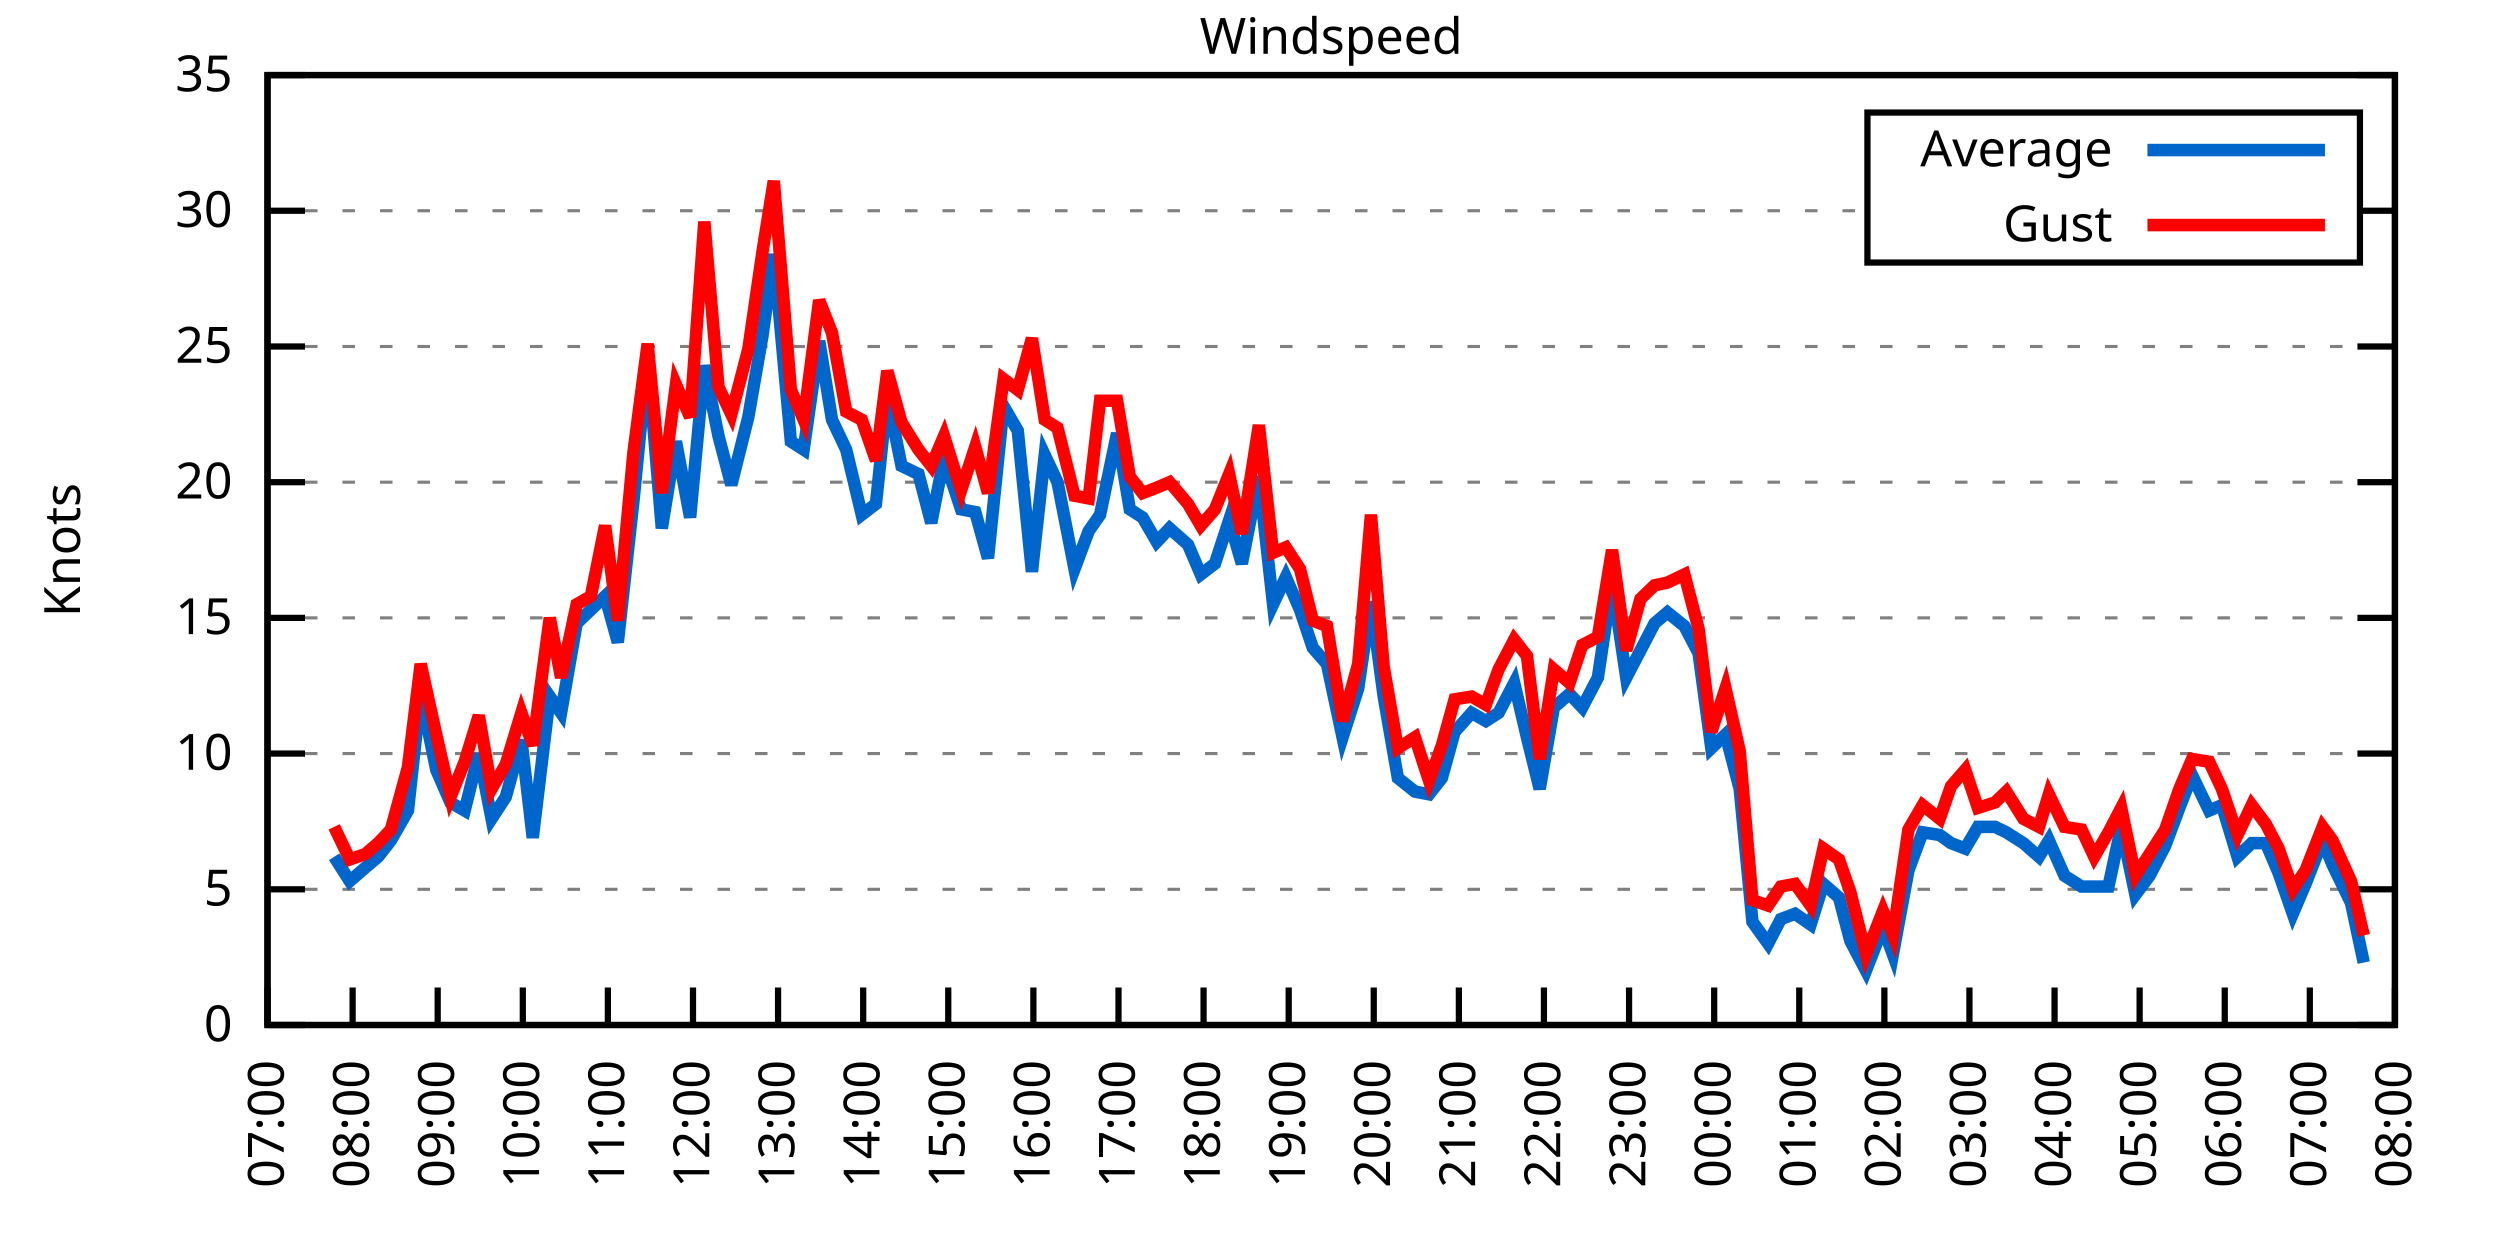
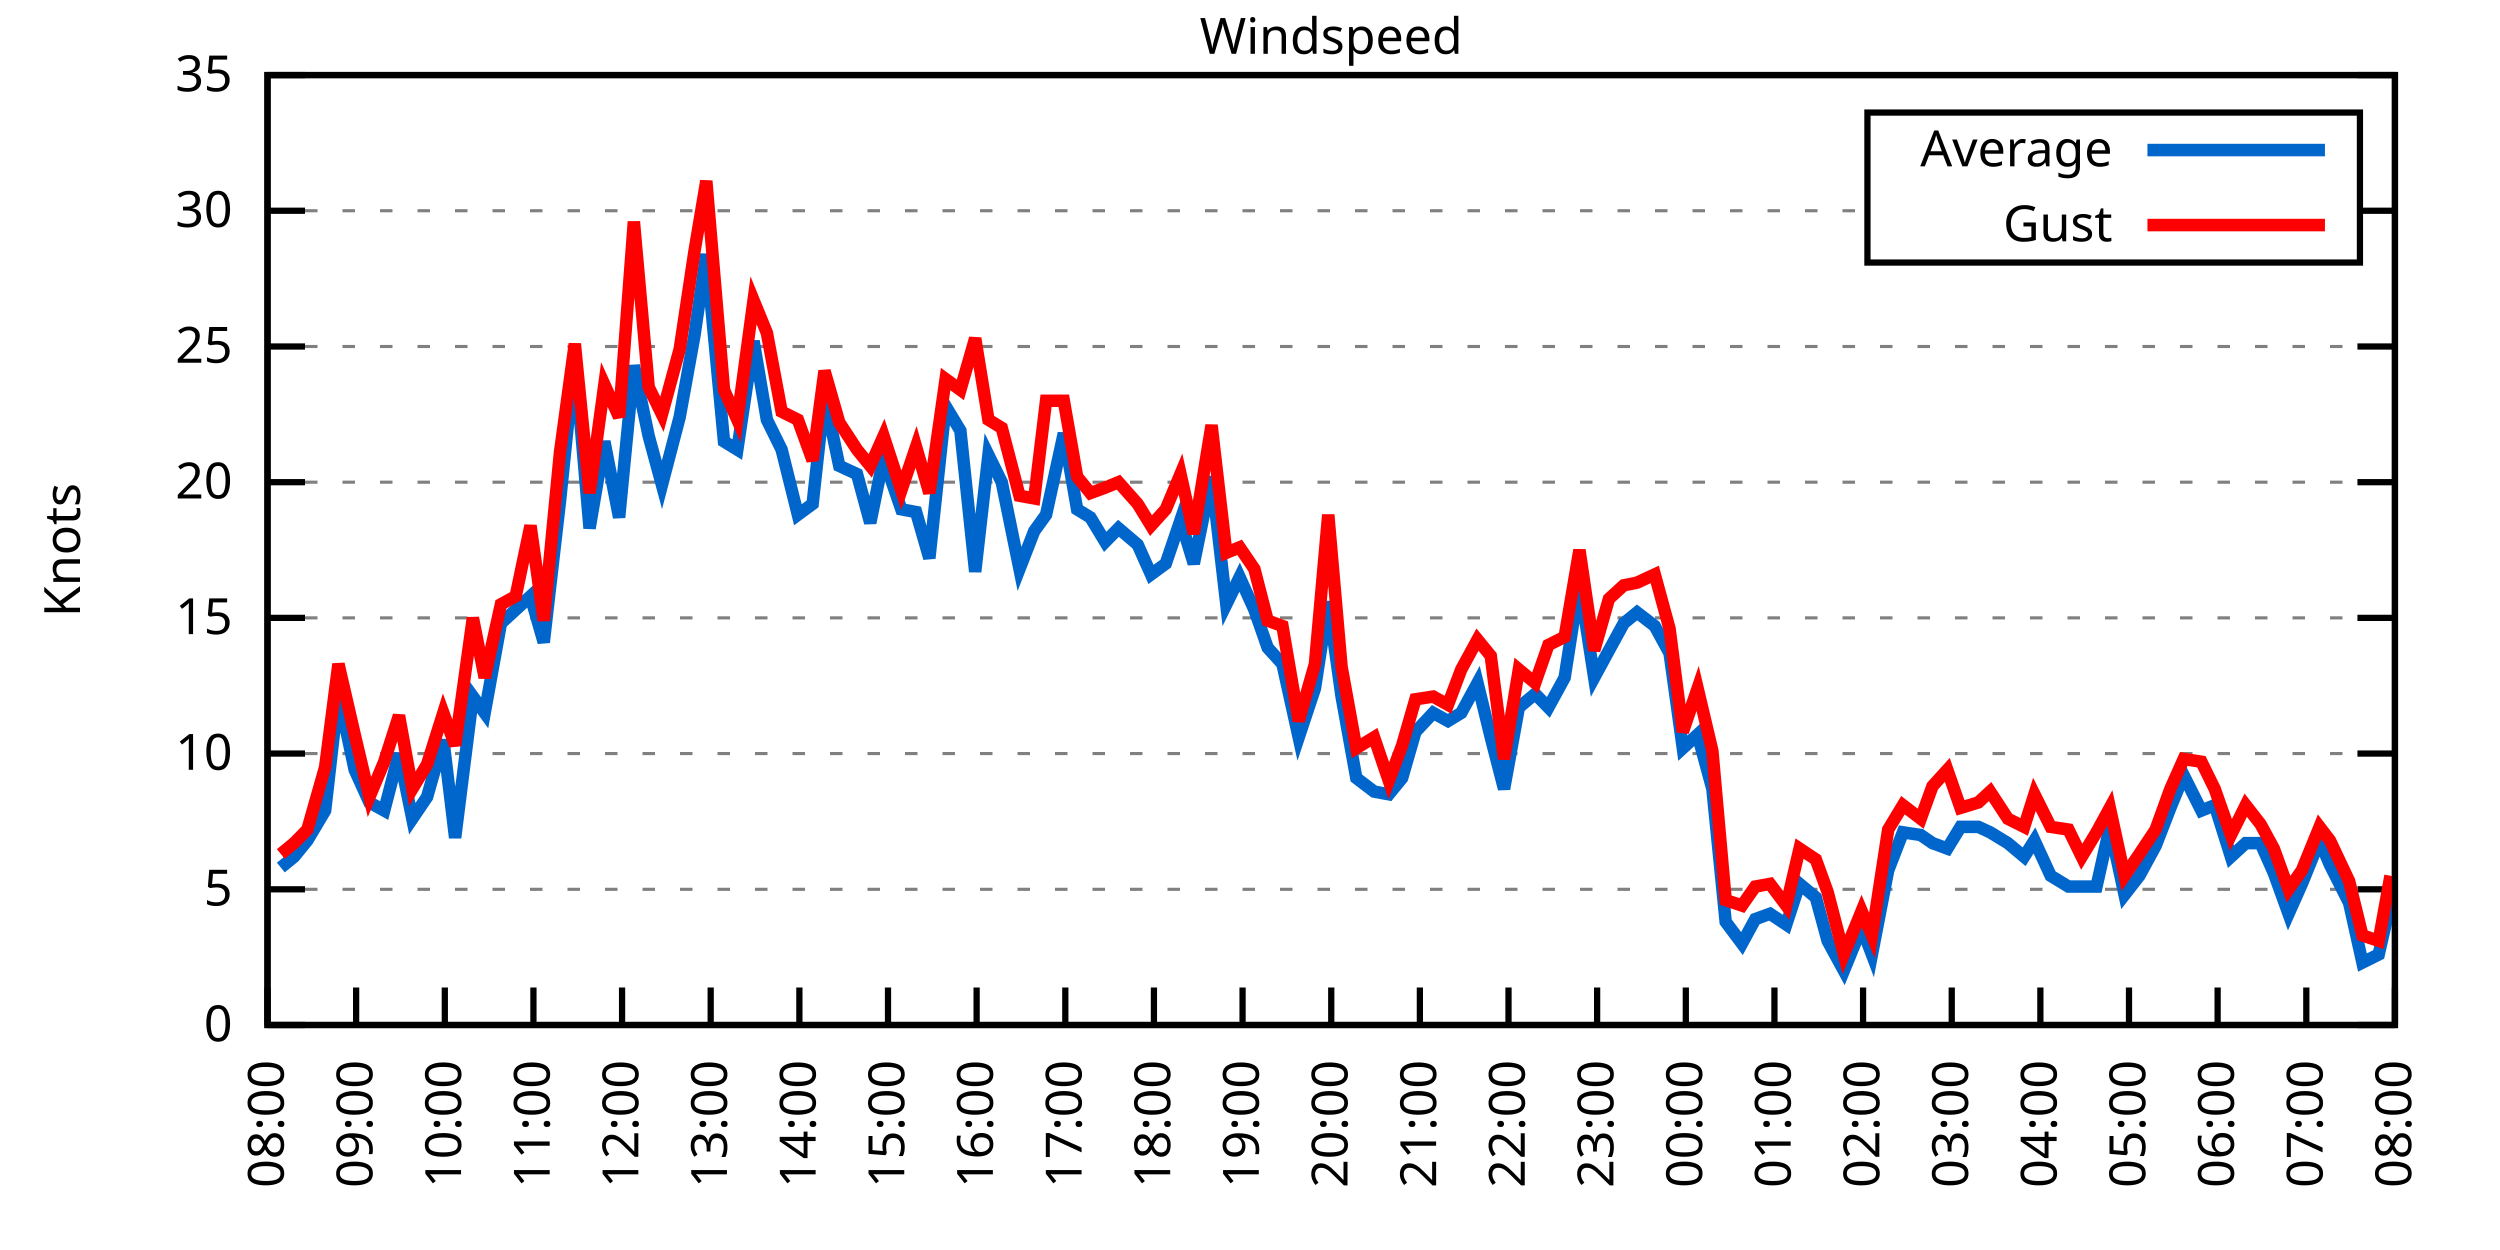
<svg xmlns="http://www.w3.org/2000/svg" xmlns:xlink="http://www.w3.org/1999/xlink" width="400" height="200" viewBox="0 0 400 200">
  <g id="gnuplot_canvas">
    <rect x="0" y="0" width="400" height="200" fill="none" />
    <defs>
      <circle id="gpDot" r="0.5" stroke-width="0.5" stroke="currentColor" />
      <path id="gpPt0" stroke-width="0.333" stroke="currentColor" d="M-1,0 h2 M0,-1 v2" />
      <path id="gpPt1" stroke-width="0.333" stroke="currentColor" d="M-1,-1 L1,1 M1,-1 L-1,1" />
      <path id="gpPt2" stroke-width="0.333" stroke="currentColor" d="M-1,0 L1,0 M0,-1 L0,1 M-1,-1 L1,1 M-1,1 L1,-1" />
      <rect id="gpPt3" stroke-width="0.333" stroke="currentColor" x="-1" y="-1" width="2" height="2" />
      <rect id="gpPt4" stroke-width="0.333" stroke="currentColor" fill="currentColor" x="-1" y="-1" width="2" height="2" />
      <circle id="gpPt5" stroke-width="0.333" stroke="currentColor" cx="0" cy="0" r="1" />
      <use xlink:href="#gpPt5" id="gpPt6" fill="currentColor" stroke="none" />
      <path id="gpPt7" stroke-width="0.333" stroke="currentColor" d="M0,-1.33 L-1.33,0.67 L1.33,0.67 z" />
      <use xlink:href="#gpPt7" id="gpPt8" fill="currentColor" stroke="none" />
      <use xlink:href="#gpPt7" id="gpPt9" stroke="currentColor" transform="rotate(180)" />
      <use xlink:href="#gpPt9" id="gpPt10" fill="currentColor" stroke="none" />
      <use xlink:href="#gpPt3" id="gpPt11" stroke="currentColor" transform="rotate(45)" />
      <use xlink:href="#gpPt11" id="gpPt12" fill="currentColor" stroke="none" />
      <path id="gpPt13" stroke-width="0.333" stroke="currentColor" d="M0,1.330 L1.265,0.411 L0.782,-1.067 L-0.782,-1.076 L-1.265,0.411 z" />
      <use xlink:href="#gpPt13" id="gpPt14" fill="currentColor" stroke="none" />
      <filter id="textbox" filterUnits="objectBoundingBox" x="0" y="0" height="1" width="1">
        <feFlood flood-color="white" flood-opacity="1" result="bgnd" />
        <feComposite in="SourceGraphic" in2="bgnd" operator="atop" />
      </filter>
      <filter id="greybox" filterUnits="objectBoundingBox" x="0" y="0" height="1" width="1">
        <feFlood flood-color="lightgrey" flood-opacity="1" result="grey" />
        <feComposite in="SourceGraphic" in2="grey" operator="atop" />
      </filter>
    </defs>
    <g fill="none" color="white" stroke="currentColor" stroke-width="1.00" stroke-linecap="butt" stroke-linejoin="miter">
</g>
    <g fill="none" color="black" stroke="currentColor" stroke-width="1.00" stroke-linecap="butt" stroke-linejoin="miter">
      <g stroke="none" shape-rendering="crispEdges">
        <polygon fill="rgb(255, 255, 255)" points="42.80,164.00 383.18,164.00 383.18,12.02 42.80,12.02 " />
      </g>
    </g>
    <g fill="none" color="black" stroke="currentColor" stroke-width="1.00" stroke-linecap="butt" stroke-linejoin="miter">
</g>
    <g fill="none" color="black" stroke="black" stroke-width="0.50" stroke-linecap="butt" stroke-linejoin="miter">
</g>
    <g fill="none" color="gray" stroke="currentColor" stroke-width="0.50" stroke-linecap="butt" stroke-linejoin="miter">
      <path stroke="gray" stroke-dasharray="2,4" class="gridline" d="M42.80,164.00 L383.19,164.00  " />
    </g>
    <g fill="none" color="gray" stroke="gray" stroke-width="1.00" stroke-linecap="butt" stroke-linejoin="miter">
</g>
    <g fill="none" color="black" stroke="currentColor" stroke-width="1.00" stroke-linecap="butt" stroke-linejoin="miter">
      <path stroke="black" d="M42.80,164.00 L48.80,164.00 M383.19,164.00 L377.19,164.00  " />
      <g transform="translate(37.20,166.60)" stroke="none" fill="black" font-family="Sans" font-size="8.00" text-anchor="end">
        <text>
          <tspan font-family="Sans"> 0</tspan>
        </text>
      </g>
    </g>
    <g fill="none" color="black" stroke="currentColor" stroke-width="1.00" stroke-linecap="butt" stroke-linejoin="miter">
</g>
    <g fill="none" color="black" stroke="black" stroke-width="0.50" stroke-linecap="butt" stroke-linejoin="miter">
</g>
    <g fill="none" color="gray" stroke="currentColor" stroke-width="0.50" stroke-linecap="butt" stroke-linejoin="miter">
      <path stroke="gray" stroke-dasharray="2,4" class="gridline" d="M42.80,142.29 L383.19,142.29  " />
    </g>
    <g fill="none" color="gray" stroke="gray" stroke-width="1.00" stroke-linecap="butt" stroke-linejoin="miter">
</g>
    <g fill="none" color="black" stroke="currentColor" stroke-width="1.00" stroke-linecap="butt" stroke-linejoin="miter">
      <path stroke="black" d="M42.80,142.29 L48.80,142.29 M383.19,142.29 L377.19,142.29  " />
      <g transform="translate(37.20,144.89)" stroke="none" fill="black" font-family="Sans" font-size="8.00" text-anchor="end">
        <text>
          <tspan font-family="Sans"> 5</tspan>
        </text>
      </g>
    </g>
    <g fill="none" color="black" stroke="currentColor" stroke-width="1.00" stroke-linecap="butt" stroke-linejoin="miter">
</g>
    <g fill="none" color="black" stroke="black" stroke-width="0.50" stroke-linecap="butt" stroke-linejoin="miter">
</g>
    <g fill="none" color="gray" stroke="currentColor" stroke-width="0.50" stroke-linecap="butt" stroke-linejoin="miter">
      <path stroke="gray" stroke-dasharray="2,4" class="gridline" d="M42.80,120.57 L383.19,120.57  " />
    </g>
    <g fill="none" color="gray" stroke="gray" stroke-width="1.00" stroke-linecap="butt" stroke-linejoin="miter">
</g>
    <g fill="none" color="black" stroke="currentColor" stroke-width="1.00" stroke-linecap="butt" stroke-linejoin="miter">
      <path stroke="black" d="M42.80,120.57 L48.80,120.57 M383.19,120.57 L377.19,120.57  " />
      <g transform="translate(37.20,123.17)" stroke="none" fill="black" font-family="Sans" font-size="8.00" text-anchor="end">
        <text>
          <tspan font-family="Sans"> 10</tspan>
        </text>
      </g>
    </g>
    <g fill="none" color="black" stroke="currentColor" stroke-width="1.00" stroke-linecap="butt" stroke-linejoin="miter">
</g>
    <g fill="none" color="black" stroke="black" stroke-width="0.50" stroke-linecap="butt" stroke-linejoin="miter">
</g>
    <g fill="none" color="gray" stroke="currentColor" stroke-width="0.50" stroke-linecap="butt" stroke-linejoin="miter">
      <path stroke="gray" stroke-dasharray="2,4" class="gridline" d="M42.80,98.86 L383.19,98.86  " />
    </g>
    <g fill="none" color="gray" stroke="gray" stroke-width="1.00" stroke-linecap="butt" stroke-linejoin="miter">
</g>
    <g fill="none" color="black" stroke="currentColor" stroke-width="1.00" stroke-linecap="butt" stroke-linejoin="miter">
      <path stroke="black" d="M42.80,98.86 L48.80,98.86 M383.19,98.86 L377.19,98.86  " />
      <g transform="translate(37.20,101.46)" stroke="none" fill="black" font-family="Sans" font-size="8.00" text-anchor="end">
        <text>
          <tspan font-family="Sans"> 15</tspan>
        </text>
      </g>
    </g>
    <g fill="none" color="black" stroke="currentColor" stroke-width="1.00" stroke-linecap="butt" stroke-linejoin="miter">
</g>
    <g fill="none" color="black" stroke="black" stroke-width="0.50" stroke-linecap="butt" stroke-linejoin="miter">
</g>
    <g fill="none" color="gray" stroke="currentColor" stroke-width="0.50" stroke-linecap="butt" stroke-linejoin="miter">
      <path stroke="gray" stroke-dasharray="2,4" class="gridline" d="M42.80,77.15 L383.19,77.15  " />
    </g>
    <g fill="none" color="gray" stroke="gray" stroke-width="1.00" stroke-linecap="butt" stroke-linejoin="miter">
</g>
    <g fill="none" color="black" stroke="currentColor" stroke-width="1.00" stroke-linecap="butt" stroke-linejoin="miter">
      <path stroke="black" d="M42.80,77.15 L48.80,77.15 M383.19,77.15 L377.19,77.15  " />
      <g transform="translate(37.20,79.75)" stroke="none" fill="black" font-family="Sans" font-size="8.00" text-anchor="end">
        <text>
          <tspan font-family="Sans"> 20</tspan>
        </text>
      </g>
    </g>
    <g fill="none" color="black" stroke="currentColor" stroke-width="1.00" stroke-linecap="butt" stroke-linejoin="miter">
</g>
    <g fill="none" color="black" stroke="black" stroke-width="0.50" stroke-linecap="butt" stroke-linejoin="miter">
</g>
    <g fill="none" color="gray" stroke="currentColor" stroke-width="0.50" stroke-linecap="butt" stroke-linejoin="miter">
      <path stroke="gray" stroke-dasharray="2,4" class="gridline" d="M42.80,55.44 L383.19,55.44  " />
    </g>
    <g fill="none" color="gray" stroke="gray" stroke-width="1.00" stroke-linecap="butt" stroke-linejoin="miter">
</g>
    <g fill="none" color="black" stroke="currentColor" stroke-width="1.00" stroke-linecap="butt" stroke-linejoin="miter">
      <path stroke="black" d="M42.80,55.44 L48.80,55.44 M383.19,55.44 L377.19,55.44  " />
      <g transform="translate(37.20,58.04)" stroke="none" fill="black" font-family="Sans" font-size="8.00" text-anchor="end">
        <text>
          <tspan font-family="Sans"> 25</tspan>
        </text>
      </g>
    </g>
    <g fill="none" color="black" stroke="currentColor" stroke-width="1.00" stroke-linecap="butt" stroke-linejoin="miter">
</g>
    <g fill="none" color="black" stroke="black" stroke-width="0.50" stroke-linecap="butt" stroke-linejoin="miter">
</g>
    <g fill="none" color="gray" stroke="currentColor" stroke-width="0.50" stroke-linecap="butt" stroke-linejoin="miter">
      <path stroke="gray" stroke-dasharray="2,4" class="gridline" d="M42.80,33.72 L298.79,33.72 M377.59,33.72 L383.19,33.72  " />
    </g>
    <g fill="none" color="gray" stroke="gray" stroke-width="1.00" stroke-linecap="butt" stroke-linejoin="miter">
</g>
    <g fill="none" color="black" stroke="currentColor" stroke-width="1.00" stroke-linecap="butt" stroke-linejoin="miter">
      <path stroke="black" d="M42.80,33.72 L48.80,33.72 M383.19,33.72 L377.19,33.72  " />
      <g transform="translate(37.20,36.32)" stroke="none" fill="black" font-family="Sans" font-size="8.00" text-anchor="end">
        <text>
          <tspan font-family="Sans"> 30</tspan>
        </text>
      </g>
    </g>
    <g fill="none" color="black" stroke="currentColor" stroke-width="1.00" stroke-linecap="butt" stroke-linejoin="miter">
</g>
    <g fill="none" color="black" stroke="black" stroke-width="0.50" stroke-linecap="butt" stroke-linejoin="miter">
</g>
    <g fill="none" color="gray" stroke="currentColor" stroke-width="0.50" stroke-linecap="butt" stroke-linejoin="miter">
      <path stroke="gray" stroke-dasharray="2,4" class="gridline" d="M42.80,12.01 L383.19,12.01  " />
    </g>
    <g fill="none" color="gray" stroke="gray" stroke-width="1.00" stroke-linecap="butt" stroke-linejoin="miter">
</g>
    <g fill="none" color="black" stroke="currentColor" stroke-width="1.00" stroke-linecap="butt" stroke-linejoin="miter">
      <path stroke="black" d="M42.80,12.01 L48.80,12.01 M383.19,12.01 L377.19,12.01  " />
      <g transform="translate(37.20,14.61)" stroke="none" fill="black" font-family="Sans" font-size="8.00" text-anchor="end">
        <text>
          <tspan font-family="Sans"> 35</tspan>
        </text>
      </g>
    </g>
    <g fill="none" color="black" stroke="currentColor" stroke-width="1.00" stroke-linecap="butt" stroke-linejoin="miter">
      <path stroke="black" d="M42.80,164.00 L42.80,158.00  " />
      <g transform="translate(45.40,169.60) rotate(270.00)" stroke="none" fill="black" font-family="Sans" font-size="8.00" text-anchor="end">
        <text>
-           <tspan font-family="Sans">07:00</tspan>
-         </text>
-       </g>
-     </g>
-     <g fill="none" color="black" stroke="currentColor" stroke-width="1.00" stroke-linecap="butt" stroke-linejoin="miter">
-       <path stroke="black" d="M56.42,164.00 L56.42,158.00  " />
-       <g transform="translate(59.02,169.60) rotate(270.00)" stroke="none" fill="black" font-family="Sans" font-size="8.00" text-anchor="end">
-         <text>
          <tspan font-family="Sans">08:00</tspan>
        </text>
      </g>
    </g>
    <g fill="none" color="black" stroke="currentColor" stroke-width="1.00" stroke-linecap="butt" stroke-linejoin="miter">
-       <path stroke="black" d="M70.03,164.00 L70.03,158.00  " />
-       <g transform="translate(72.63,169.60) rotate(270.00)" stroke="none" fill="black" font-family="Sans" font-size="8.00" text-anchor="end">
+       <path stroke="black" d="M56.98,164.00 L56.98,158.00  " />
+       <g transform="translate(59.58,169.60) rotate(270.00)" stroke="none" fill="black" font-family="Sans" font-size="8.00" text-anchor="end">
        <text>
          <tspan font-family="Sans">09:00</tspan>
        </text>
      </g>
    </g>
    <g fill="none" color="black" stroke="currentColor" stroke-width="1.00" stroke-linecap="butt" stroke-linejoin="miter">
-       <path stroke="black" d="M83.65,164.00 L83.65,158.00  " />
-       <g transform="translate(86.25,169.60) rotate(270.00)" stroke="none" fill="black" font-family="Sans" font-size="8.00" text-anchor="end">
+       <path stroke="black" d="M71.17,164.00 L71.17,158.00  " />
+       <g transform="translate(73.77,169.60) rotate(270.00)" stroke="none" fill="black" font-family="Sans" font-size="8.00" text-anchor="end">
        <text>
          <tspan font-family="Sans">10:00</tspan>
        </text>
      </g>
    </g>
    <g fill="none" color="black" stroke="currentColor" stroke-width="1.00" stroke-linecap="butt" stroke-linejoin="miter">
-       <path stroke="black" d="M97.26,164.00 L97.26,158.00  " />
-       <g transform="translate(99.86,169.60) rotate(270.00)" stroke="none" fill="black" font-family="Sans" font-size="8.00" text-anchor="end">
+       <path stroke="black" d="M85.35,164.00 L85.35,158.00  " />
+       <g transform="translate(87.95,169.60) rotate(270.00)" stroke="none" fill="black" font-family="Sans" font-size="8.00" text-anchor="end">
        <text>
          <tspan font-family="Sans">11:00</tspan>
        </text>
      </g>
    </g>
    <g fill="none" color="black" stroke="currentColor" stroke-width="1.00" stroke-linecap="butt" stroke-linejoin="miter">
-       <path stroke="black" d="M110.88,164.00 L110.88,158.00  " />
-       <g transform="translate(113.48,169.60) rotate(270.00)" stroke="none" fill="black" font-family="Sans" font-size="8.00" text-anchor="end">
+       <path stroke="black" d="M99.53,164.00 L99.53,158.00  " />
+       <g transform="translate(102.13,169.60) rotate(270.00)" stroke="none" fill="black" font-family="Sans" font-size="8.00" text-anchor="end">
        <text>
          <tspan font-family="Sans">12:00</tspan>
        </text>
      </g>
    </g>
    <g fill="none" color="black" stroke="currentColor" stroke-width="1.00" stroke-linecap="butt" stroke-linejoin="miter">
-       <path stroke="black" d="M124.49,164.00 L124.49,158.00  " />
-       <g transform="translate(127.09,169.60) rotate(270.00)" stroke="none" fill="black" font-family="Sans" font-size="8.00" text-anchor="end">
+       <path stroke="black" d="M113.71,164.00 L113.71,158.00  " />
+       <g transform="translate(116.31,169.60) rotate(270.00)" stroke="none" fill="black" font-family="Sans" font-size="8.00" text-anchor="end">
        <text>
          <tspan font-family="Sans">13:00</tspan>
        </text>
      </g>
    </g>
    <g fill="none" color="black" stroke="currentColor" stroke-width="1.00" stroke-linecap="butt" stroke-linejoin="miter">
-       <path stroke="black" d="M138.11,164.00 L138.11,158.00  " />
-       <g transform="translate(140.71,169.60) rotate(270.00)" stroke="none" fill="black" font-family="Sans" font-size="8.00" text-anchor="end">
+       <path stroke="black" d="M127.90,164.00 L127.90,158.00  " />
+       <g transform="translate(130.50,169.60) rotate(270.00)" stroke="none" fill="black" font-family="Sans" font-size="8.00" text-anchor="end">
        <text>
          <tspan font-family="Sans">14:00</tspan>
        </text>
      </g>
    </g>
    <g fill="none" color="black" stroke="currentColor" stroke-width="1.00" stroke-linecap="butt" stroke-linejoin="miter">
-       <path stroke="black" d="M151.72,164.00 L151.72,158.00  " />
-       <g transform="translate(154.32,169.60) rotate(270.00)" stroke="none" fill="black" font-family="Sans" font-size="8.00" text-anchor="end">
+       <path stroke="black" d="M142.08,164.00 L142.08,158.00  " />
+       <g transform="translate(144.68,169.60) rotate(270.00)" stroke="none" fill="black" font-family="Sans" font-size="8.00" text-anchor="end">
        <text>
          <tspan font-family="Sans">15:00</tspan>
        </text>
      </g>
    </g>
    <g fill="none" color="black" stroke="currentColor" stroke-width="1.00" stroke-linecap="butt" stroke-linejoin="miter">
-       <path stroke="black" d="M165.34,164.00 L165.34,158.00  " />
-       <g transform="translate(167.94,169.60) rotate(270.00)" stroke="none" fill="black" font-family="Sans" font-size="8.00" text-anchor="end">
+       <path stroke="black" d="M156.26,164.00 L156.26,158.00  " />
+       <g transform="translate(158.86,169.60) rotate(270.00)" stroke="none" fill="black" font-family="Sans" font-size="8.00" text-anchor="end">
        <text>
          <tspan font-family="Sans">16:00</tspan>
        </text>
      </g>
    </g>
    <g fill="none" color="black" stroke="currentColor" stroke-width="1.00" stroke-linecap="butt" stroke-linejoin="miter">
-       <path stroke="black" d="M178.96,164.00 L178.96,158.00  " />
-       <g transform="translate(181.56,169.60) rotate(270.00)" stroke="none" fill="black" font-family="Sans" font-size="8.00" text-anchor="end">
+       <path stroke="black" d="M170.45,164.00 L170.45,158.00  " />
+       <g transform="translate(173.05,169.60) rotate(270.00)" stroke="none" fill="black" font-family="Sans" font-size="8.00" text-anchor="end">
        <text>
          <tspan font-family="Sans">17:00</tspan>
        </text>
      </g>
    </g>
    <g fill="none" color="black" stroke="currentColor" stroke-width="1.00" stroke-linecap="butt" stroke-linejoin="miter">
-       <path stroke="black" d="M192.57,164.00 L192.57,158.00  " />
-       <g transform="translate(195.17,169.60) rotate(270.00)" stroke="none" fill="black" font-family="Sans" font-size="8.00" text-anchor="end">
+       <path stroke="black" d="M184.63,164.00 L184.63,158.00  " />
+       <g transform="translate(187.23,169.60) rotate(270.00)" stroke="none" fill="black" font-family="Sans" font-size="8.00" text-anchor="end">
        <text>
          <tspan font-family="Sans">18:00</tspan>
        </text>
      </g>
    </g>
    <g fill="none" color="black" stroke="currentColor" stroke-width="1.00" stroke-linecap="butt" stroke-linejoin="miter">
-       <path stroke="black" d="M206.19,164.00 L206.19,158.00  " />
-       <g transform="translate(208.79,169.60) rotate(270.00)" stroke="none" fill="black" font-family="Sans" font-size="8.00" text-anchor="end">
+       <path stroke="black" d="M198.81,164.00 L198.81,158.00  " />
+       <g transform="translate(201.41,169.60) rotate(270.00)" stroke="none" fill="black" font-family="Sans" font-size="8.00" text-anchor="end">
        <text>
          <tspan font-family="Sans">19:00</tspan>
        </text>
      </g>
    </g>
    <g fill="none" color="black" stroke="currentColor" stroke-width="1.00" stroke-linecap="butt" stroke-linejoin="miter">
-       <path stroke="black" d="M219.80,164.00 L219.80,158.00  " />
-       <g transform="translate(222.40,169.60) rotate(270.00)" stroke="none" fill="black" font-family="Sans" font-size="8.00" text-anchor="end">
+       <path stroke="black" d="M213.00,164.00 L213.00,158.00  " />
+       <g transform="translate(215.60,169.60) rotate(270.00)" stroke="none" fill="black" font-family="Sans" font-size="8.00" text-anchor="end">
        <text>
          <tspan font-family="Sans">20:00</tspan>
        </text>
      </g>
    </g>
    <g fill="none" color="black" stroke="currentColor" stroke-width="1.00" stroke-linecap="butt" stroke-linejoin="miter">
-       <path stroke="black" d="M233.42,164.00 L233.42,158.00  " />
-       <g transform="translate(236.02,169.60) rotate(270.00)" stroke="none" fill="black" font-family="Sans" font-size="8.00" text-anchor="end">
+       <path stroke="black" d="M227.18,164.00 L227.18,158.00  " />
+       <g transform="translate(229.78,169.60) rotate(270.00)" stroke="none" fill="black" font-family="Sans" font-size="8.00" text-anchor="end">
        <text>
          <tspan font-family="Sans">21:00</tspan>
        </text>
      </g>
    </g>
    <g fill="none" color="black" stroke="currentColor" stroke-width="1.00" stroke-linecap="butt" stroke-linejoin="miter">
-       <path stroke="black" d="M247.03,164.00 L247.03,158.00  " />
-       <g transform="translate(249.63,169.60) rotate(270.00)" stroke="none" fill="black" font-family="Sans" font-size="8.00" text-anchor="end">
+       <path stroke="black" d="M241.36,164.00 L241.36,158.00  " />
+       <g transform="translate(243.96,169.60) rotate(270.00)" stroke="none" fill="black" font-family="Sans" font-size="8.00" text-anchor="end">
        <text>
          <tspan font-family="Sans">22:00</tspan>
        </text>
      </g>
    </g>
    <g fill="none" color="black" stroke="currentColor" stroke-width="1.00" stroke-linecap="butt" stroke-linejoin="miter">
-       <path stroke="black" d="M260.65,164.00 L260.65,158.00  " />
-       <g transform="translate(263.25,169.60) rotate(270.00)" stroke="none" fill="black" font-family="Sans" font-size="8.00" text-anchor="end">
+       <path stroke="black" d="M255.54,164.00 L255.54,158.00  " />
+       <g transform="translate(258.14,169.60) rotate(270.00)" stroke="none" fill="black" font-family="Sans" font-size="8.00" text-anchor="end">
        <text>
          <tspan font-family="Sans">23:00</tspan>
        </text>
      </g>
    </g>
    <g fill="none" color="black" stroke="currentColor" stroke-width="1.00" stroke-linecap="butt" stroke-linejoin="miter">
-       <path stroke="black" d="M274.27,164.00 L274.27,158.00  " />
-       <g transform="translate(276.87,169.60) rotate(270.00)" stroke="none" fill="black" font-family="Sans" font-size="8.00" text-anchor="end">
+       <path stroke="black" d="M269.73,164.00 L269.73,158.00  " />
+       <g transform="translate(272.33,169.60) rotate(270.00)" stroke="none" fill="black" font-family="Sans" font-size="8.00" text-anchor="end">
        <text>
          <tspan font-family="Sans">00:00</tspan>
        </text>
      </g>
    </g>
    <g fill="none" color="black" stroke="currentColor" stroke-width="1.00" stroke-linecap="butt" stroke-linejoin="miter">
-       <path stroke="black" d="M287.88,164.00 L287.88,158.00  " />
-       <g transform="translate(290.48,169.60) rotate(270.00)" stroke="none" fill="black" font-family="Sans" font-size="8.00" text-anchor="end">
+       <path stroke="black" d="M283.91,164.00 L283.91,158.00  " />
+       <g transform="translate(286.51,169.60) rotate(270.00)" stroke="none" fill="black" font-family="Sans" font-size="8.00" text-anchor="end">
        <text>
          <tspan font-family="Sans">01:00</tspan>
        </text>
      </g>
    </g>
    <g fill="none" color="black" stroke="currentColor" stroke-width="1.00" stroke-linecap="butt" stroke-linejoin="miter">
-       <path stroke="black" d="M301.50,164.00 L301.50,158.00  " />
-       <g transform="translate(304.10,169.60) rotate(270.00)" stroke="none" fill="black" font-family="Sans" font-size="8.00" text-anchor="end">
+       <path stroke="black" d="M298.09,164.00 L298.09,158.00  " />
+       <g transform="translate(300.69,169.60) rotate(270.00)" stroke="none" fill="black" font-family="Sans" font-size="8.00" text-anchor="end">
        <text>
          <tspan font-family="Sans">02:00</tspan>
        </text>
      </g>
    </g>
    <g fill="none" color="black" stroke="currentColor" stroke-width="1.00" stroke-linecap="butt" stroke-linejoin="miter">
-       <path stroke="black" d="M315.11,164.00 L315.11,158.00  " />
-       <g transform="translate(317.71,169.60) rotate(270.00)" stroke="none" fill="black" font-family="Sans" font-size="8.00" text-anchor="end">
+       <path stroke="black" d="M312.28,164.00 L312.28,158.00  " />
+       <g transform="translate(314.88,169.60) rotate(270.00)" stroke="none" fill="black" font-family="Sans" font-size="8.00" text-anchor="end">
        <text>
          <tspan font-family="Sans">03:00</tspan>
        </text>
      </g>
    </g>
    <g fill="none" color="black" stroke="currentColor" stroke-width="1.00" stroke-linecap="butt" stroke-linejoin="miter">
-       <path stroke="black" d="M328.73,164.00 L328.73,158.00  " />
-       <g transform="translate(331.33,169.60) rotate(270.00)" stroke="none" fill="black" font-family="Sans" font-size="8.00" text-anchor="end">
+       <path stroke="black" d="M326.46,164.00 L326.46,158.00  " />
+       <g transform="translate(329.06,169.60) rotate(270.00)" stroke="none" fill="black" font-family="Sans" font-size="8.00" text-anchor="end">
        <text>
          <tspan font-family="Sans">04:00</tspan>
        </text>
      </g>
    </g>
    <g fill="none" color="black" stroke="currentColor" stroke-width="1.00" stroke-linecap="butt" stroke-linejoin="miter">
-       <path stroke="black" d="M342.34,164.00 L342.34,158.00  " />
-       <g transform="translate(344.94,169.60) rotate(270.00)" stroke="none" fill="black" font-family="Sans" font-size="8.00" text-anchor="end">
+       <path stroke="black" d="M340.64,164.00 L340.64,158.00  " />
+       <g transform="translate(343.24,169.60) rotate(270.00)" stroke="none" fill="black" font-family="Sans" font-size="8.00" text-anchor="end">
        <text>
          <tspan font-family="Sans">05:00</tspan>
        </text>
      </g>
    </g>
    <g fill="none" color="black" stroke="currentColor" stroke-width="1.00" stroke-linecap="butt" stroke-linejoin="miter">
-       <path stroke="black" d="M355.96,164.00 L355.96,158.00  " />
-       <g transform="translate(358.56,169.60) rotate(270.00)" stroke="none" fill="black" font-family="Sans" font-size="8.00" text-anchor="end">
+       <path stroke="black" d="M354.82,164.00 L354.82,158.00  " />
+       <g transform="translate(357.42,169.60) rotate(270.00)" stroke="none" fill="black" font-family="Sans" font-size="8.00" text-anchor="end">
        <text>
          <tspan font-family="Sans">06:00</tspan>
        </text>
      </g>
    </g>
    <g fill="none" color="black" stroke="currentColor" stroke-width="1.00" stroke-linecap="butt" stroke-linejoin="miter">
-       <path stroke="black" d="M369.57,164.00 L369.57,158.00  " />
-       <g transform="translate(372.17,169.60) rotate(270.00)" stroke="none" fill="black" font-family="Sans" font-size="8.00" text-anchor="end">
+       <path stroke="black" d="M369.01,164.00 L369.01,158.00  " />
+       <g transform="translate(371.61,169.60) rotate(270.00)" stroke="none" fill="black" font-family="Sans" font-size="8.00" text-anchor="end">
        <text>
          <tspan font-family="Sans">07:00</tspan>
        </text>
      </g>
    </g>
    <g fill="none" color="black" stroke="currentColor" stroke-width="1.00" stroke-linecap="butt" stroke-linejoin="miter">
      <path stroke="black" d="M383.19,164.00 L383.19,158.00  " />
      <g transform="translate(385.79,169.60) rotate(270.00)" stroke="none" fill="black" font-family="Sans" font-size="8.00" text-anchor="end">
        <text>
          <tspan font-family="Sans">08:00</tspan>
        </text>
      </g>
    </g>
    <g fill="none" color="black" stroke="currentColor" stroke-width="1.00" stroke-linecap="butt" stroke-linejoin="miter">
</g>
    <g fill="none" color="black" stroke="currentColor" stroke-width="1.00" stroke-linecap="butt" stroke-linejoin="miter">
      <path stroke="black" d="M42.80,12.01 L42.80,164.00 L383.19,164.00 L383.19,12.01 L42.80,12.01 Z  " />
    </g>
    <g fill="none" color="black" stroke="currentColor" stroke-width="1.00" stroke-linecap="butt" stroke-linejoin="miter">
</g>
    <g fill="none" color="black" stroke="currentColor" stroke-width="1.00" stroke-linecap="butt" stroke-linejoin="miter">
      <path stroke="black" d="M298.79,42.01 L298.79,18.01 L377.59,18.01 L377.59,42.01 L298.79,42.01 Z  " />
    </g>
    <g id="Windspeed_plot_1">
      <g fill="none" color="white" stroke="black" stroke-width="2.00" stroke-linecap="butt" stroke-linejoin="miter">
</g>
      <g fill="none" color="black" stroke="currentColor" stroke-width="2.00" stroke-linecap="butt" stroke-linejoin="miter">
        <g transform="translate(337.99,26.61)" stroke="none" fill="black" font-family="Sans" font-size="8.00" text-anchor="end">
          <text>
            <tspan font-family="Sans">Average</tspan>
          </text>
        </g>
      </g>
      <g fill="none" color="black" stroke="currentColor" stroke-width="2.00" stroke-linecap="butt" stroke-linejoin="miter">
-         <path stroke="rgb(  0, 102, 204)" d="M343.59,24.01 L371.99,24.01 M53.47,137.08 L55.96,140.98 L58.46,138.81 L60.50,137.08 L62.54,134.47 L65.27,129.69   L67.31,111.02 L69.80,123.18 L72.07,128.39 L74.34,129.69 L76.61,120.57 L78.65,131.00 L80.92,127.52 L83.42,118.40   L85.24,134.04 L87.96,111.45 L89.77,114.06 L92.27,99.73 L94.54,97.56 L96.81,95.39 L98.85,102.77 L101.35,80.19   L103.62,57.17 L105.89,84.53 L108.15,70.63 L110.42,82.79 L112.69,58.48 L114.96,69.77 L117.01,77.58 L119.73,66.73   L122.00,53.70 L123.81,40.67 L126.54,70.63 L128.58,71.94 L131.07,54.57 L133.12,67.16 L135.39,71.94 L137.88,82.36   L140.15,80.62 L141.97,63.25 L144.24,74.54 L146.96,75.85 L149.00,83.66 L151.04,73.24 L153.77,81.49 L156.04,81.93   L158.08,89.31 L160.57,64.99 L162.84,68.90 L165.11,91.48 L167.16,72.81 L169.20,77.15 L171.92,91.04 L174.19,84.97   L176.01,82.36 L178.73,69.33 L180.77,81.49 L182.81,82.79 L185.08,86.70 L187.13,84.53 L190.08,87.14 L192.12,91.91   L194.39,90.18 L196.66,83.23 L198.70,90.18 L201.42,76.28 L203.69,96.69 L205.73,92.35 L208.00,97.56 L210.04,103.64   L212.31,106.24 L214.81,117.97 L217.31,110.15 L219.35,96.26 L221.39,111.45 L223.66,124.48 L226.38,126.65 L228.65,127.09   L230.70,124.48 L232.74,117.10 L235.46,114.06 L237.73,115.36 L239.77,114.06 L242.27,109.28 L244.31,117.97 L246.35,126.22   L248.62,113.19 L251.12,111.02 L253.16,113.19 L255.66,108.42 L257.93,93.22 L260.20,108.42 L262.47,104.07 L264.73,99.73   L266.78,97.99 L269.50,100.16 L271.77,104.51 L273.81,119.71 L276.08,117.53 L278.35,126.22 L280.39,147.50 L282.89,150.97   L284.93,147.06 L287.20,146.20 L289.70,147.93 L291.74,141.42 L294.23,143.59 L296.05,150.54 L298.55,155.31 L301.27,148.37   L302.86,152.71 L305.35,139.25 L307.62,133.17 L310.35,133.60 L312.16,134.90 L314.43,135.77 L316.47,132.30 L319.20,132.30   L321.01,133.17 L323.74,134.90 L326.23,137.08 L327.82,134.47 L330.32,140.12 L333.04,141.85 L335.08,141.85 L337.35,141.85   L339.39,132.30 L341.66,143.16 L343.93,140.12 L346.43,135.34 L348.70,129.26 L350.74,124.05 L353.46,129.69 L355.50,128.83   L358.00,137.08 L360.27,134.90 L362.54,134.90 L364.58,139.68 L366.85,146.20 L368.89,141.42 L371.62,134.47 L373.21,138.38   L376.16,144.46 L378.20,154.01  " />
+         <path stroke="rgb(  0, 102, 204)" d="M343.59,24.01 L371.99,24.01 M44.93,138.81 L47.05,137.08 L49.18,134.47 L52.02,129.69 L54.15,111.02 L56.75,123.18   L59.11,128.39 L61.47,129.69 L63.84,120.57 L65.97,131.00 L68.33,127.52 L70.93,118.40 L72.82,134.04 L75.66,111.45   L77.55,114.06 L80.15,99.73 L82.51,97.56 L84.88,95.39 L87.00,102.77 L89.60,80.19 L91.97,57.17 L94.33,84.53   L96.70,70.63 L99.06,82.79 L101.42,58.48 L103.79,69.77 L105.91,77.58 L108.75,66.73 L111.11,53.70 L113.01,40.67   L115.84,70.63 L117.97,71.94 L120.57,54.57 L122.70,67.16 L125.06,71.94 L127.66,82.36 L130.02,80.62 L131.92,63.25   L134.28,74.54 L137.12,75.85 L139.24,83.66 L141.37,73.24 L144.21,81.49 L146.57,81.93 L148.70,89.31 L151.30,64.99   L153.66,68.90 L156.03,91.48 L158.15,72.81 L160.28,77.15 L163.12,91.04 L165.48,84.97 L167.37,82.36 L170.21,69.33   L172.34,81.49 L174.46,82.79 L176.83,86.70 L178.96,84.53 L182.03,87.14 L184.16,91.91 L186.52,90.18 L188.88,83.23   L191.01,90.18 L193.85,76.28 L196.21,96.69 L198.34,92.35 L200.70,97.56 L202.83,103.64 L205.19,106.24 L207.79,117.97   L210.39,110.15 L212.52,96.26 L214.65,111.45 L217.01,124.48 L219.85,126.65 L222.21,127.09 L224.34,124.48 L226.47,117.10   L229.31,114.06 L231.67,115.36 L233.80,114.06 L236.40,109.28 L238.52,117.97 L240.65,126.22 L243.02,113.19 L245.62,111.02   L247.74,113.19 L250.34,108.42 L252.71,93.22 L255.07,108.42 L257.43,104.07 L259.80,99.73 L261.93,97.99 L264.76,100.16   L267.13,104.51 L269.25,119.71 L271.62,117.53 L273.98,126.22 L276.11,147.50 L278.71,150.97 L280.84,147.06 L283.20,146.20   L285.80,147.93 L287.93,141.42 L290.53,143.59 L292.42,150.54 L295.02,155.31 L297.86,148.37 L299.51,152.71 L302.11,139.25   L304.47,133.17 L307.31,133.60 L309.20,134.90 L311.57,135.77 L313.69,132.30 L316.53,132.30 L318.42,133.17 L321.26,134.90   L323.86,137.08 L325.51,134.47 L328.11,140.12 L330.95,141.85 L333.08,141.85 L335.44,141.85 L337.57,132.30 L339.93,143.16   L342.30,140.12 L344.90,135.34 L347.26,129.26 L349.39,124.05 L352.22,129.69 L354.35,128.83 L356.95,137.08 L359.32,134.90   L361.68,134.90 L363.81,139.68 L366.17,146.20 L368.30,141.42 L371.13,134.47 L372.79,138.38 L375.86,144.46 L377.99,154.01   L380.59,152.71 L382.48,144.46  " />
      </g>
    </g>
    <g id="Windspeed_plot_2">
      <g fill="none" color="black" stroke="currentColor" stroke-width="2.00" stroke-linecap="butt" stroke-linejoin="miter">
        <g transform="translate(337.99,38.61)" stroke="none" fill="black" font-family="Sans" font-size="8.00" text-anchor="end">
          <text>
            <tspan font-family="Sans">Gust</tspan>
          </text>
        </g>
      </g>
      <g fill="none" color="black" stroke="currentColor" stroke-width="2.00" stroke-linecap="butt" stroke-linejoin="miter">
-         <path stroke="rgb(255,   0,   0)" d="M343.59,36.01 L371.99,36.01 M53.47,132.30 L55.96,137.51 L58.46,136.64 L60.50,134.90 L62.54,132.73 L65.27,122.75   L67.31,106.24 L69.80,117.53 L72.07,127.52 L74.34,121.88 L76.61,114.49 L78.65,126.22 L80.92,122.31 L83.42,114.06   L85.24,119.27 L87.96,98.86 L89.77,108.42 L92.27,96.69 L94.54,95.39 L96.81,84.10 L98.85,99.30 L101.35,72.37   L103.62,55.00 L105.89,78.89 L108.15,61.52 L110.42,66.73 L112.69,35.46 L114.96,61.95 L117.01,66.29 L119.73,55.87   L122.00,40.24 L123.81,28.95 L126.54,62.38 L128.58,67.16 L131.07,48.05 L133.12,53.26 L135.39,65.86 L137.88,67.16   L140.15,73.67 L141.97,59.34 L144.24,67.59 L146.96,71.94 L149.00,74.54 L151.04,69.77 L153.77,78.45 L156.04,71.50   L158.08,78.89 L160.57,60.65 L162.84,62.38 L165.11,54.13 L167.16,67.16 L169.20,68.46 L171.92,79.32 L174.19,79.75   L176.01,64.12 L178.73,64.12 L180.77,76.28 L182.81,78.89 L185.08,78.02 L187.13,77.15 L190.08,80.62 L192.12,84.10   L194.39,81.49 L196.66,75.85 L198.70,85.40 L201.42,68.03 L203.69,88.44 L205.73,87.57 L208.00,91.04 L210.04,99.30   L212.31,100.16 L214.81,115.36 L217.31,106.24 L219.35,82.36 L221.39,106.68 L223.66,119.71 L226.38,117.97 L228.65,124.92   L230.70,119.27 L232.74,111.89 L235.46,111.45 L237.73,112.76 L239.77,107.11 L242.27,102.34 L244.31,104.94 L246.35,121.44   L248.62,107.11 L251.12,109.28 L253.16,103.20 L255.66,101.90 L257.93,88.00 L260.20,104.07 L262.47,95.82 L264.73,93.65   L266.78,93.22 L269.50,91.91 L271.77,100.60 L273.81,117.10 L276.08,110.15 L278.35,120.14 L280.39,144.02 L282.89,144.89   L284.93,141.85 L287.20,141.42 L289.70,144.89 L291.74,135.77 L294.23,137.51 L296.05,142.72 L298.55,152.71 L301.27,145.76   L302.86,149.67 L305.35,132.73 L307.62,128.83 L310.35,131.00 L312.16,125.79 L314.43,123.18 L316.47,129.26 L319.20,128.39   L321.01,126.65 L323.74,131.00 L326.23,132.30 L327.82,127.09 L330.32,132.30 L333.04,132.73 L335.08,137.08 L337.35,133.17   L339.39,129.26 L341.66,140.12 L343.93,136.64 L346.43,132.73 L348.70,126.22 L350.74,121.44 L353.46,121.88 L355.50,126.22   L358.00,133.60 L360.27,128.83 L362.54,131.86 L364.58,135.77 L366.85,142.29 L368.89,139.25 L371.62,132.30 L373.21,134.47   L376.16,140.98 L378.20,149.67  " />
+         <path stroke="rgb(255,   0,   0)" d="M343.59,36.01 L371.99,36.01 M44.93,136.64 L47.05,134.90 L49.18,132.73 L52.02,122.75 L54.15,106.24 L56.75,117.53   L59.11,127.52 L61.47,121.88 L63.84,114.49 L65.97,126.22 L68.33,122.31 L70.93,114.06 L72.82,119.27 L75.66,98.86   L77.55,108.42 L80.15,96.69 L82.51,95.39 L84.88,84.10 L87.00,99.30 L89.60,72.37 L91.97,55.00 L94.33,78.89   L96.70,61.52 L99.06,66.73 L101.42,35.46 L103.79,61.95 L105.91,66.29 L108.75,55.87 L111.11,40.24 L113.01,28.95   L115.84,62.38 L117.97,67.16 L120.57,48.05 L122.70,53.26 L125.06,65.86 L127.66,67.16 L130.02,73.67 L131.92,59.34   L134.28,67.59 L137.12,71.94 L139.24,74.54 L141.37,69.77 L144.21,78.45 L146.57,71.50 L148.70,78.89 L151.30,60.65   L153.66,62.38 L156.03,54.13 L158.15,67.16 L160.28,68.46 L163.12,79.32 L165.48,79.75 L167.37,64.12 L170.21,64.12   L172.34,76.28 L174.46,78.89 L176.83,78.02 L178.96,77.15 L182.03,80.62 L184.16,84.10 L186.52,81.49 L188.88,75.85   L191.01,85.40 L193.85,68.03 L196.21,88.44 L198.34,87.57 L200.70,91.04 L202.83,99.30 L205.19,100.16 L207.79,115.36   L210.39,106.24 L212.52,82.36 L214.65,106.68 L217.01,119.71 L219.85,117.97 L222.21,124.92 L224.34,119.27 L226.47,111.89   L229.31,111.45 L231.67,112.76 L233.80,107.11 L236.40,102.34 L238.52,104.94 L240.65,121.44 L243.02,107.11 L245.62,109.28   L247.74,103.20 L250.34,101.90 L252.71,88.00 L255.07,104.07 L257.43,95.82 L259.80,93.65 L261.93,93.22 L264.76,91.91   L267.13,100.60 L269.25,117.10 L271.62,110.15 L273.98,120.14 L276.11,144.02 L278.71,144.89 L280.84,141.85 L283.20,141.42   L285.80,144.89 L287.93,135.77 L290.53,137.51 L292.42,142.72 L295.02,152.71 L297.86,145.76 L299.51,149.67 L302.11,132.73   L304.47,128.83 L307.31,131.00 L309.20,125.79 L311.57,123.18 L313.69,129.26 L316.53,128.39 L318.42,126.65 L321.26,131.00   L323.86,132.30 L325.51,127.09 L328.11,132.30 L330.95,132.73 L333.08,137.08 L335.44,133.17 L337.57,129.26 L339.93,140.12   L342.30,136.64 L344.90,132.73 L347.26,126.22 L349.39,121.44 L352.22,121.88 L354.35,126.22 L356.95,133.60 L359.32,128.83   L361.68,131.86 L363.81,135.77 L366.17,142.29 L368.30,139.25 L371.13,132.30 L372.79,134.47 L375.86,140.98 L377.99,149.67   L380.59,150.54 L382.48,140.12  " />
      </g>
    </g>
    <g fill="none" color="black" stroke="currentColor" stroke-width="2.00" stroke-linecap="butt" stroke-linejoin="miter">
</g>
    <g fill="none" color="black" stroke="black" stroke-width="1.00" stroke-linecap="butt" stroke-linejoin="miter">
</g>
    <g fill="none" color="black" stroke="currentColor" stroke-width="1.00" stroke-linecap="butt" stroke-linejoin="miter">
      <path stroke="black" d="M42.80,12.01 L42.80,164.00 L383.19,164.00 L383.19,12.01 L42.80,12.01 Z  " />
      <g transform="translate(12.80,88.01) rotate(270.00)" stroke="none" fill="black" font-family="Sans" font-size="8.00" text-anchor="middle">
        <text>
          <tspan font-family="Sans">Knots</tspan>
        </text>
      </g>
    </g>
    <g fill="none" color="black" stroke="currentColor" stroke-width="1.00" stroke-linecap="butt" stroke-linejoin="miter">
</g>
    <g fill="none" color="black" stroke="currentColor" stroke-width="1.00" stroke-linecap="butt" stroke-linejoin="miter">
      <g transform="translate(212.99,8.61)" stroke="none" fill="black" font-family="Sans" font-size="8.00" text-anchor="middle">
        <text>
          <tspan font-family="Sans">Windspeed</tspan>
        </text>
      </g>
    </g>
    <g fill="none" color="black" stroke="currentColor" stroke-width="1.00" stroke-linecap="butt" stroke-linejoin="miter">
</g>
  </g>
</svg>
